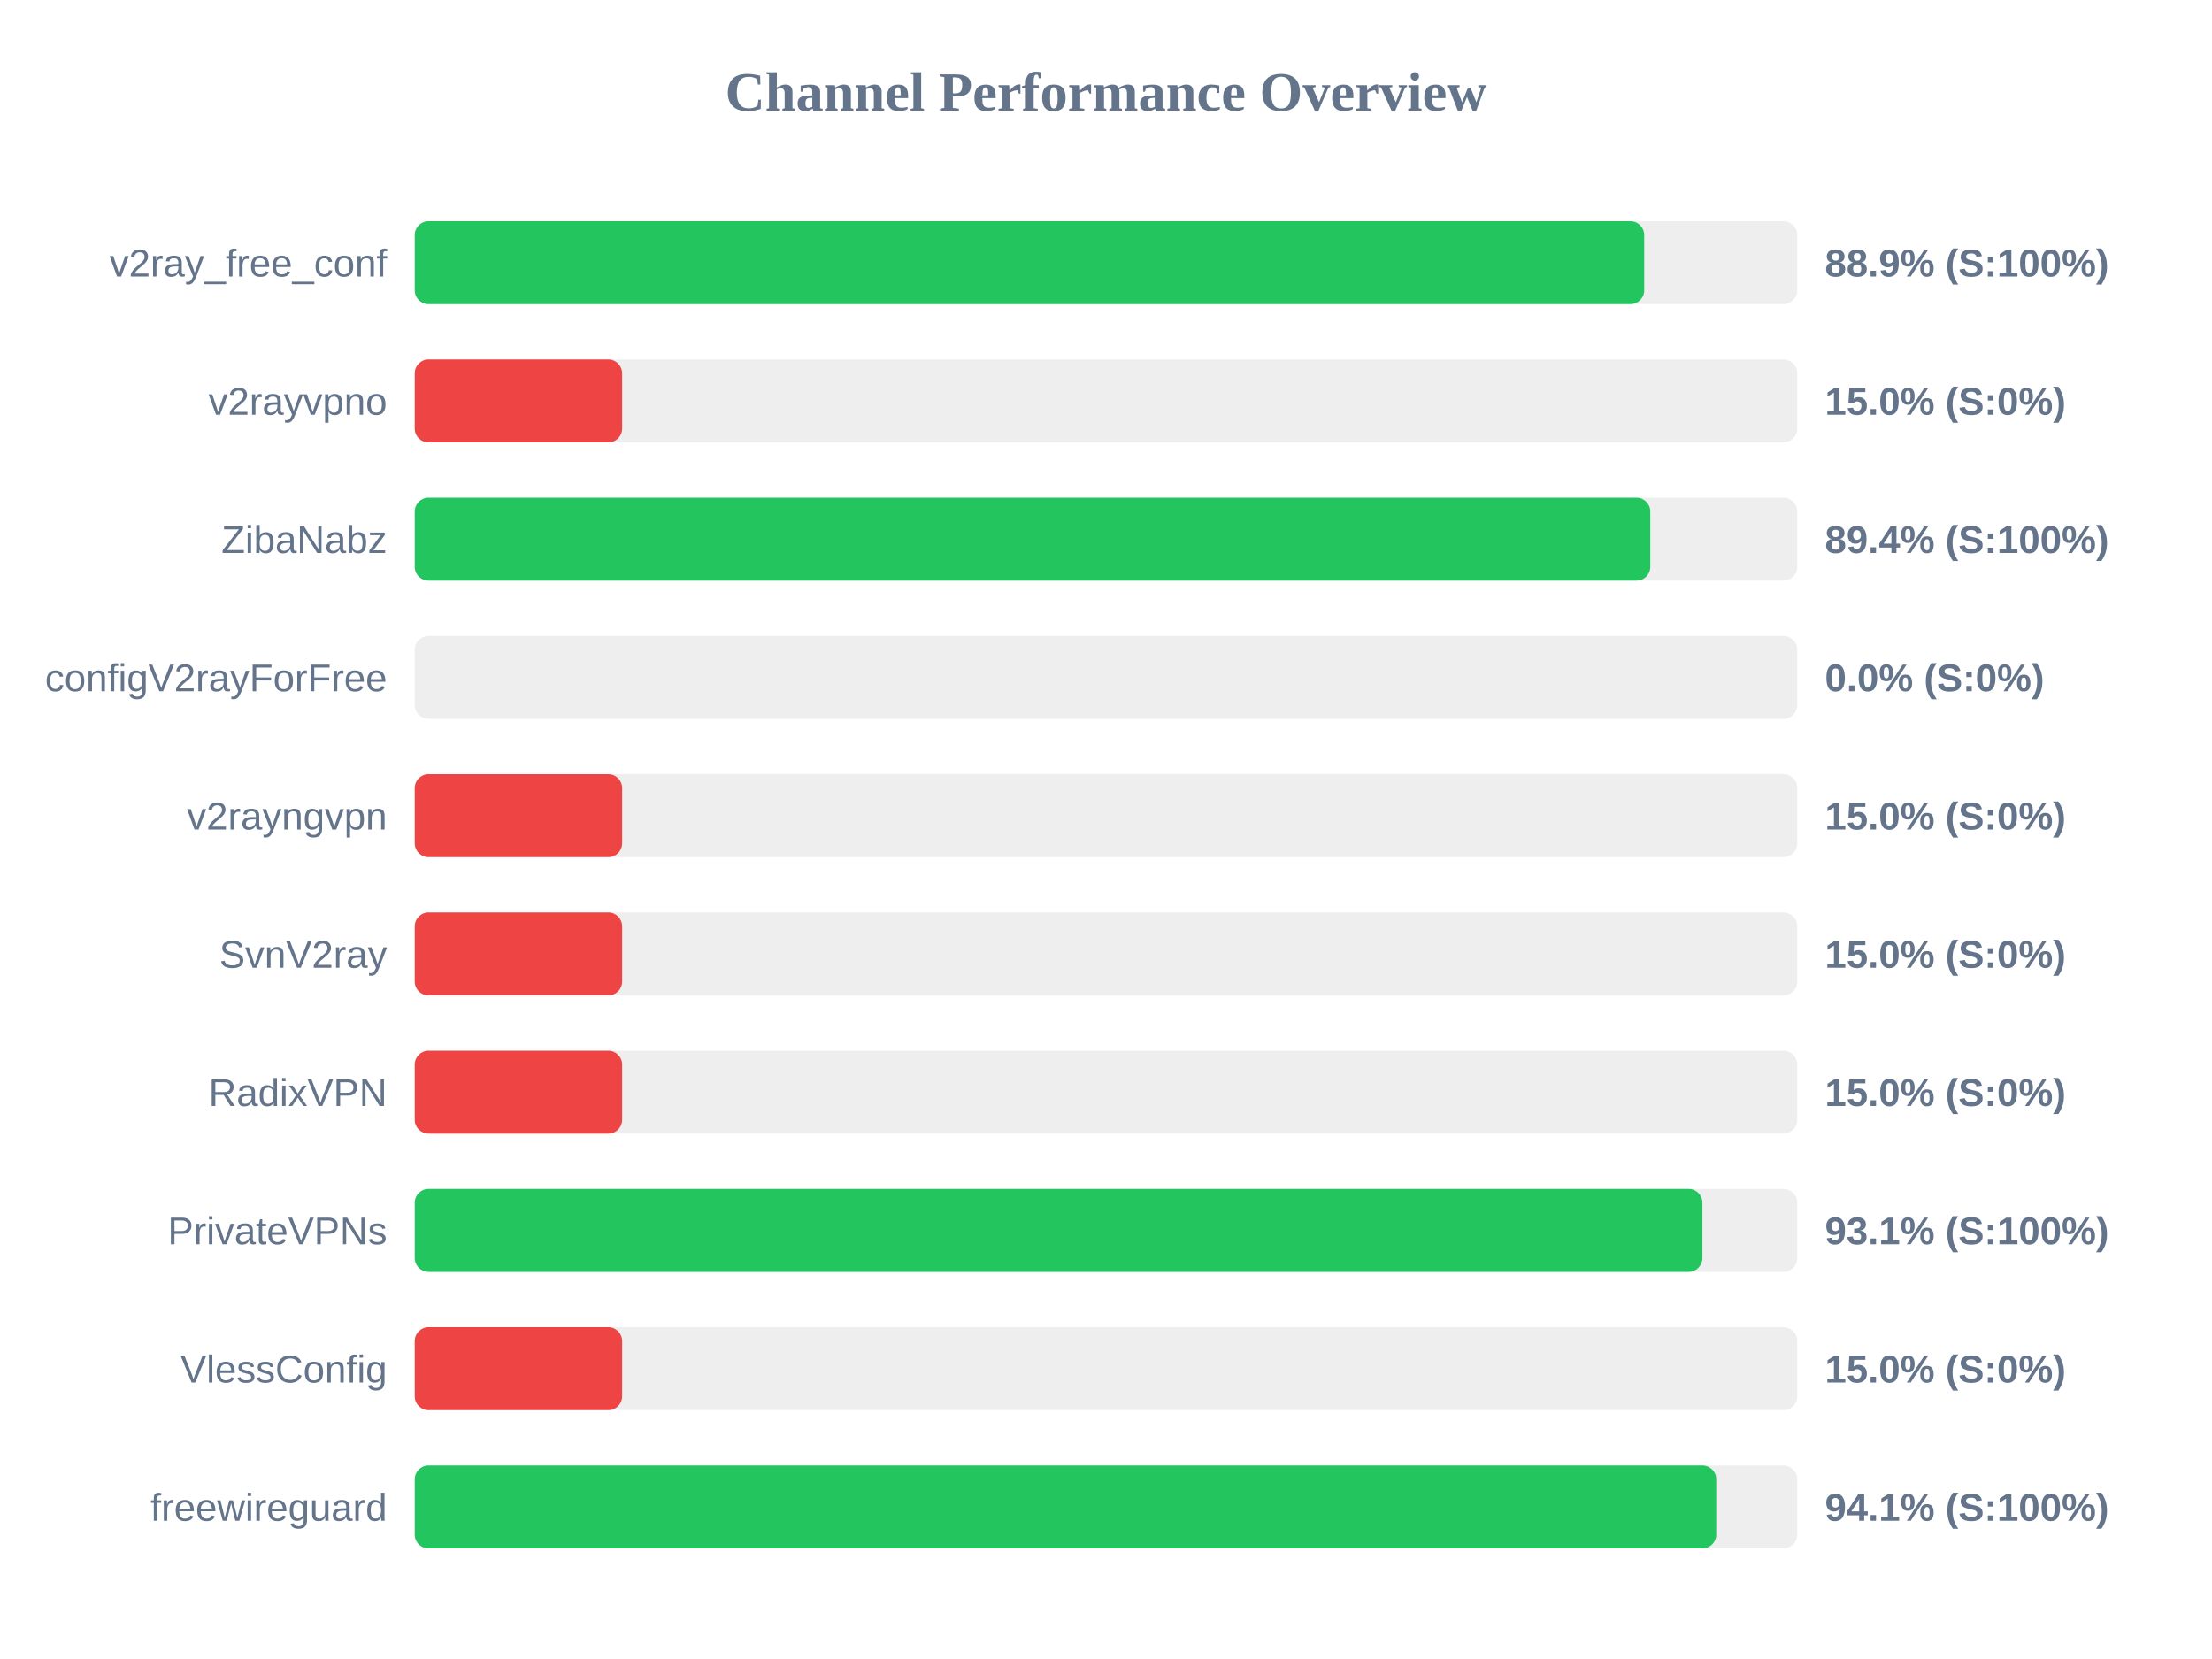
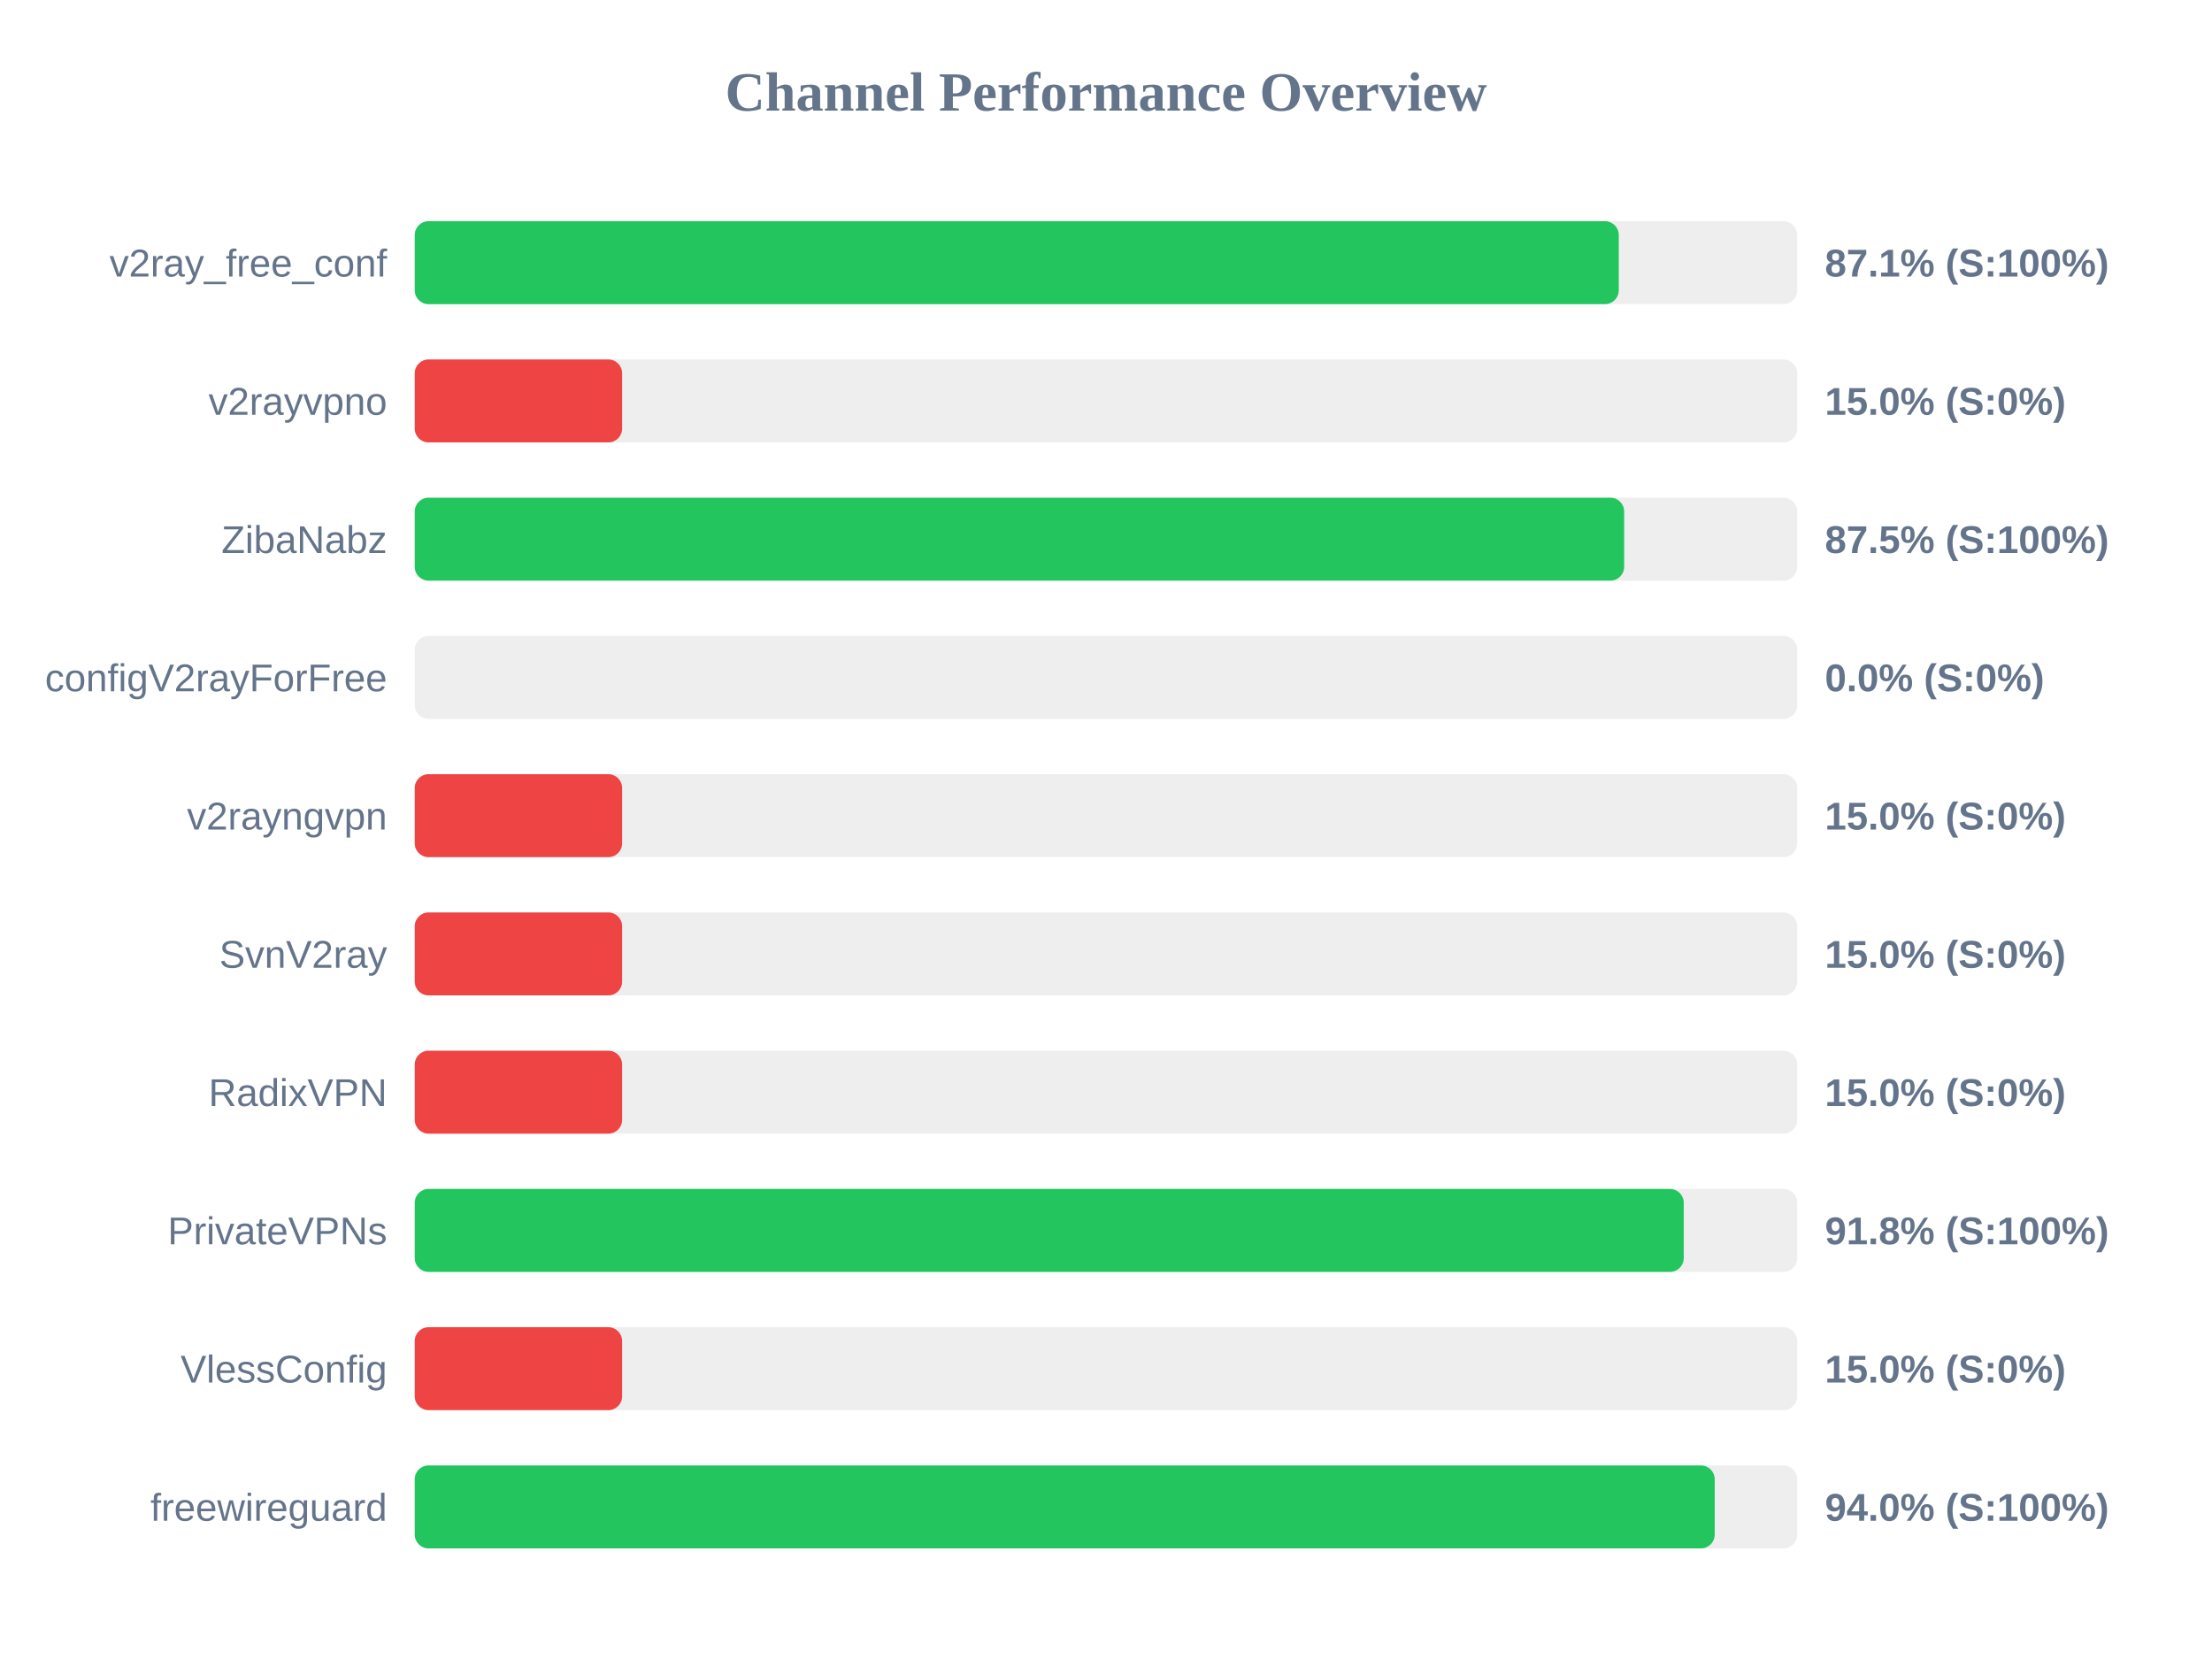
<svg xmlns="http://www.w3.org/2000/svg" width="800" height="600" version="1.1">
  <style>
        .row { font: 14px Arial; fill: #64748b; }
        .score { font: bold 14px Arial; fill: #64748b; }
    </style>
  <text x="400" y="40" text-anchor="middle" font-size="20px" font-weight="bold" fill="#64748b">Channel Performance Overview</text>
  <rect x="150" y="80" width="500" height="30" fill="#eee" rx="5" />
-   <rect x="150" y="80" width="444.65" height="30" fill="#22c55e" rx="5" />
+   <rect x="150" y="80" width="435.45" height="30" fill="#22c55e" rx="5" />
  <text x="140" y="100" text-anchor="end" class="row">v2ray_free_conf</text>
-   <text x="660" y="100" text-anchor="start" class="score">88.9% (S:100%)</text>
+   <text x="660" y="100" text-anchor="start" class="score">87.1% (S:100%)</text>
  <rect x="150" y="130" width="500" height="30" fill="#eee" rx="5" />
  <rect x="150" y="130" width="75.0" height="30" fill="#ef4444" rx="5" />
  <text x="140" y="150" text-anchor="end" class="row">v2rayvpno</text>
  <text x="660" y="150" text-anchor="start" class="score">15.0% (S:0%)</text>
  <rect x="150" y="180" width="500" height="30" fill="#eee" rx="5" />
-   <rect x="150" y="180" width="446.85" height="30" fill="#22c55e" rx="5" />
+   <rect x="150" y="180" width="437.4" height="30" fill="#22c55e" rx="5" />
  <text x="140" y="200" text-anchor="end" class="row">ZibaNabz</text>
-   <text x="660" y="200" text-anchor="start" class="score">89.4% (S:100%)</text>
+   <text x="660" y="200" text-anchor="start" class="score">87.5% (S:100%)</text>
  <rect x="150" y="230" width="500" height="30" fill="#eee" rx="5" />
  <rect x="150" y="230" width="0.0" height="30" fill="#ef4444" rx="5" />
  <text x="140" y="250" text-anchor="end" class="row">configV2rayForFree</text>
  <text x="660" y="250" text-anchor="start" class="score">0.0% (S:0%)</text>
  <rect x="150" y="280" width="500" height="30" fill="#eee" rx="5" />
  <rect x="150" y="280" width="75.0" height="30" fill="#ef4444" rx="5" />
  <text x="140" y="300" text-anchor="end" class="row">v2rayngvpn</text>
  <text x="660" y="300" text-anchor="start" class="score">15.0% (S:0%)</text>
  <rect x="150" y="330" width="500" height="30" fill="#eee" rx="5" />
  <rect x="150" y="330" width="75.0" height="30" fill="#ef4444" rx="5" />
  <text x="140" y="350" text-anchor="end" class="row">SvnV2ray</text>
  <text x="660" y="350" text-anchor="start" class="score">15.0% (S:0%)</text>
  <rect x="150" y="380" width="500" height="30" fill="#eee" rx="5" />
  <rect x="150" y="380" width="75.0" height="30" fill="#ef4444" rx="5" />
  <text x="140" y="400" text-anchor="end" class="row">RadixVPN</text>
  <text x="660" y="400" text-anchor="start" class="score">15.0% (S:0%)</text>
  <rect x="150" y="430" width="500" height="30" fill="#eee" rx="5" />
-   <rect x="150" y="430" width="465.7" height="30" fill="#22c55e" rx="5" />
+   <rect x="150" y="430" width="458.95" height="30" fill="#22c55e" rx="5" />
  <text x="140" y="450" text-anchor="end" class="row">PrivateVPNs</text>
-   <text x="660" y="450" text-anchor="start" class="score">93.1% (S:100%)</text>
+   <text x="660" y="450" text-anchor="start" class="score">91.8% (S:100%)</text>
  <rect x="150" y="480" width="500" height="30" fill="#eee" rx="5" />
  <rect x="150" y="480" width="75.0" height="30" fill="#ef4444" rx="5" />
  <text x="140" y="500" text-anchor="end" class="row">VlessConfig</text>
  <text x="660" y="500" text-anchor="start" class="score">15.0% (S:0%)</text>
  <rect x="150" y="530" width="500" height="30" fill="#eee" rx="5" />
-   <rect x="150" y="530" width="470.7" height="30" fill="#22c55e" rx="5" />
+   <rect x="150" y="530" width="470.15" height="30" fill="#22c55e" rx="5" />
  <text x="140" y="550" text-anchor="end" class="row">freewireguard</text>
-   <text x="660" y="550" text-anchor="start" class="score">94.1% (S:100%)</text>
+   <text x="660" y="550" text-anchor="start" class="score">94.0% (S:100%)</text>
</svg>
